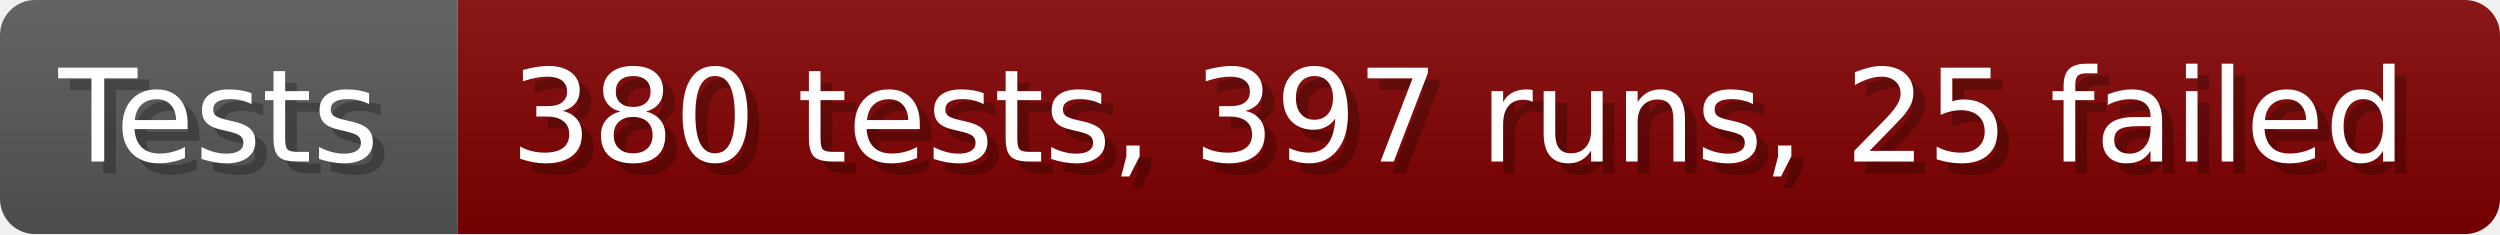
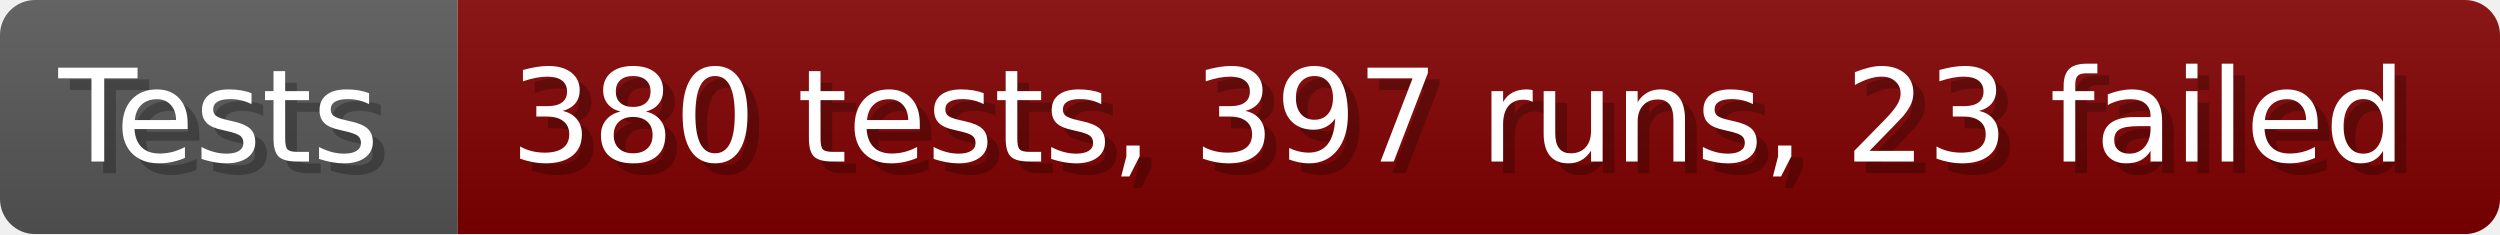
- <svg xmlns="http://www.w3.org/2000/svg" width="213.6" height="20" viewBox="0 0 2136 200" role="img" aria-label="Tests: 380 tests, 397 runs, 25 failed">
+ <svg xmlns="http://www.w3.org/2000/svg" width="213.6" height="20" viewBox="0 0 2136 200" role="img" aria-label="Tests: 380 tests, 397 runs, 23 failed">
  <linearGradient id="a" x2="0" y2="100%">
    <stop offset="0" stop-opacity=".1" stop-color="#EEE" />
    <stop offset="1" stop-opacity=".1" />
  </linearGradient>
  <mask id="m">
    <rect width="2136" height="200" rx="30" fill="#FFF" />
  </mask>
  <g mask="url(#m)">
    <rect width="391" height="200" fill="#555" />
    <rect width="1745" height="200" fill="#800000" x="391" />
    <rect width="2136" height="200" fill="url(#a)" />
  </g>
  <g aria-hidden="true" fill="#fff" text-anchor="start" font-family="Verdana,DejaVu Sans,sans-serif" font-size="110">
    <text x="60" y="148" textLength="291" fill="#000" opacity="0.25">Tests</text>
    <text x="50" y="138" textLength="291">Tests</text>
-     <text x="446" y="148" textLength="1645" fill="#000" opacity="0.25">380 tests, 397 runs, 25 failed</text>
-     <text x="436" y="138" textLength="1645">380 tests, 397 runs, 25 failed</text>
+     <text x="446" y="148" textLength="1645" fill="#000" opacity="0.25">380 tests, 397 runs, 23 failed</text>
+     <text x="436" y="138" textLength="1645">380 tests, 397 runs, 23 failed</text>
  </g>
</svg>
